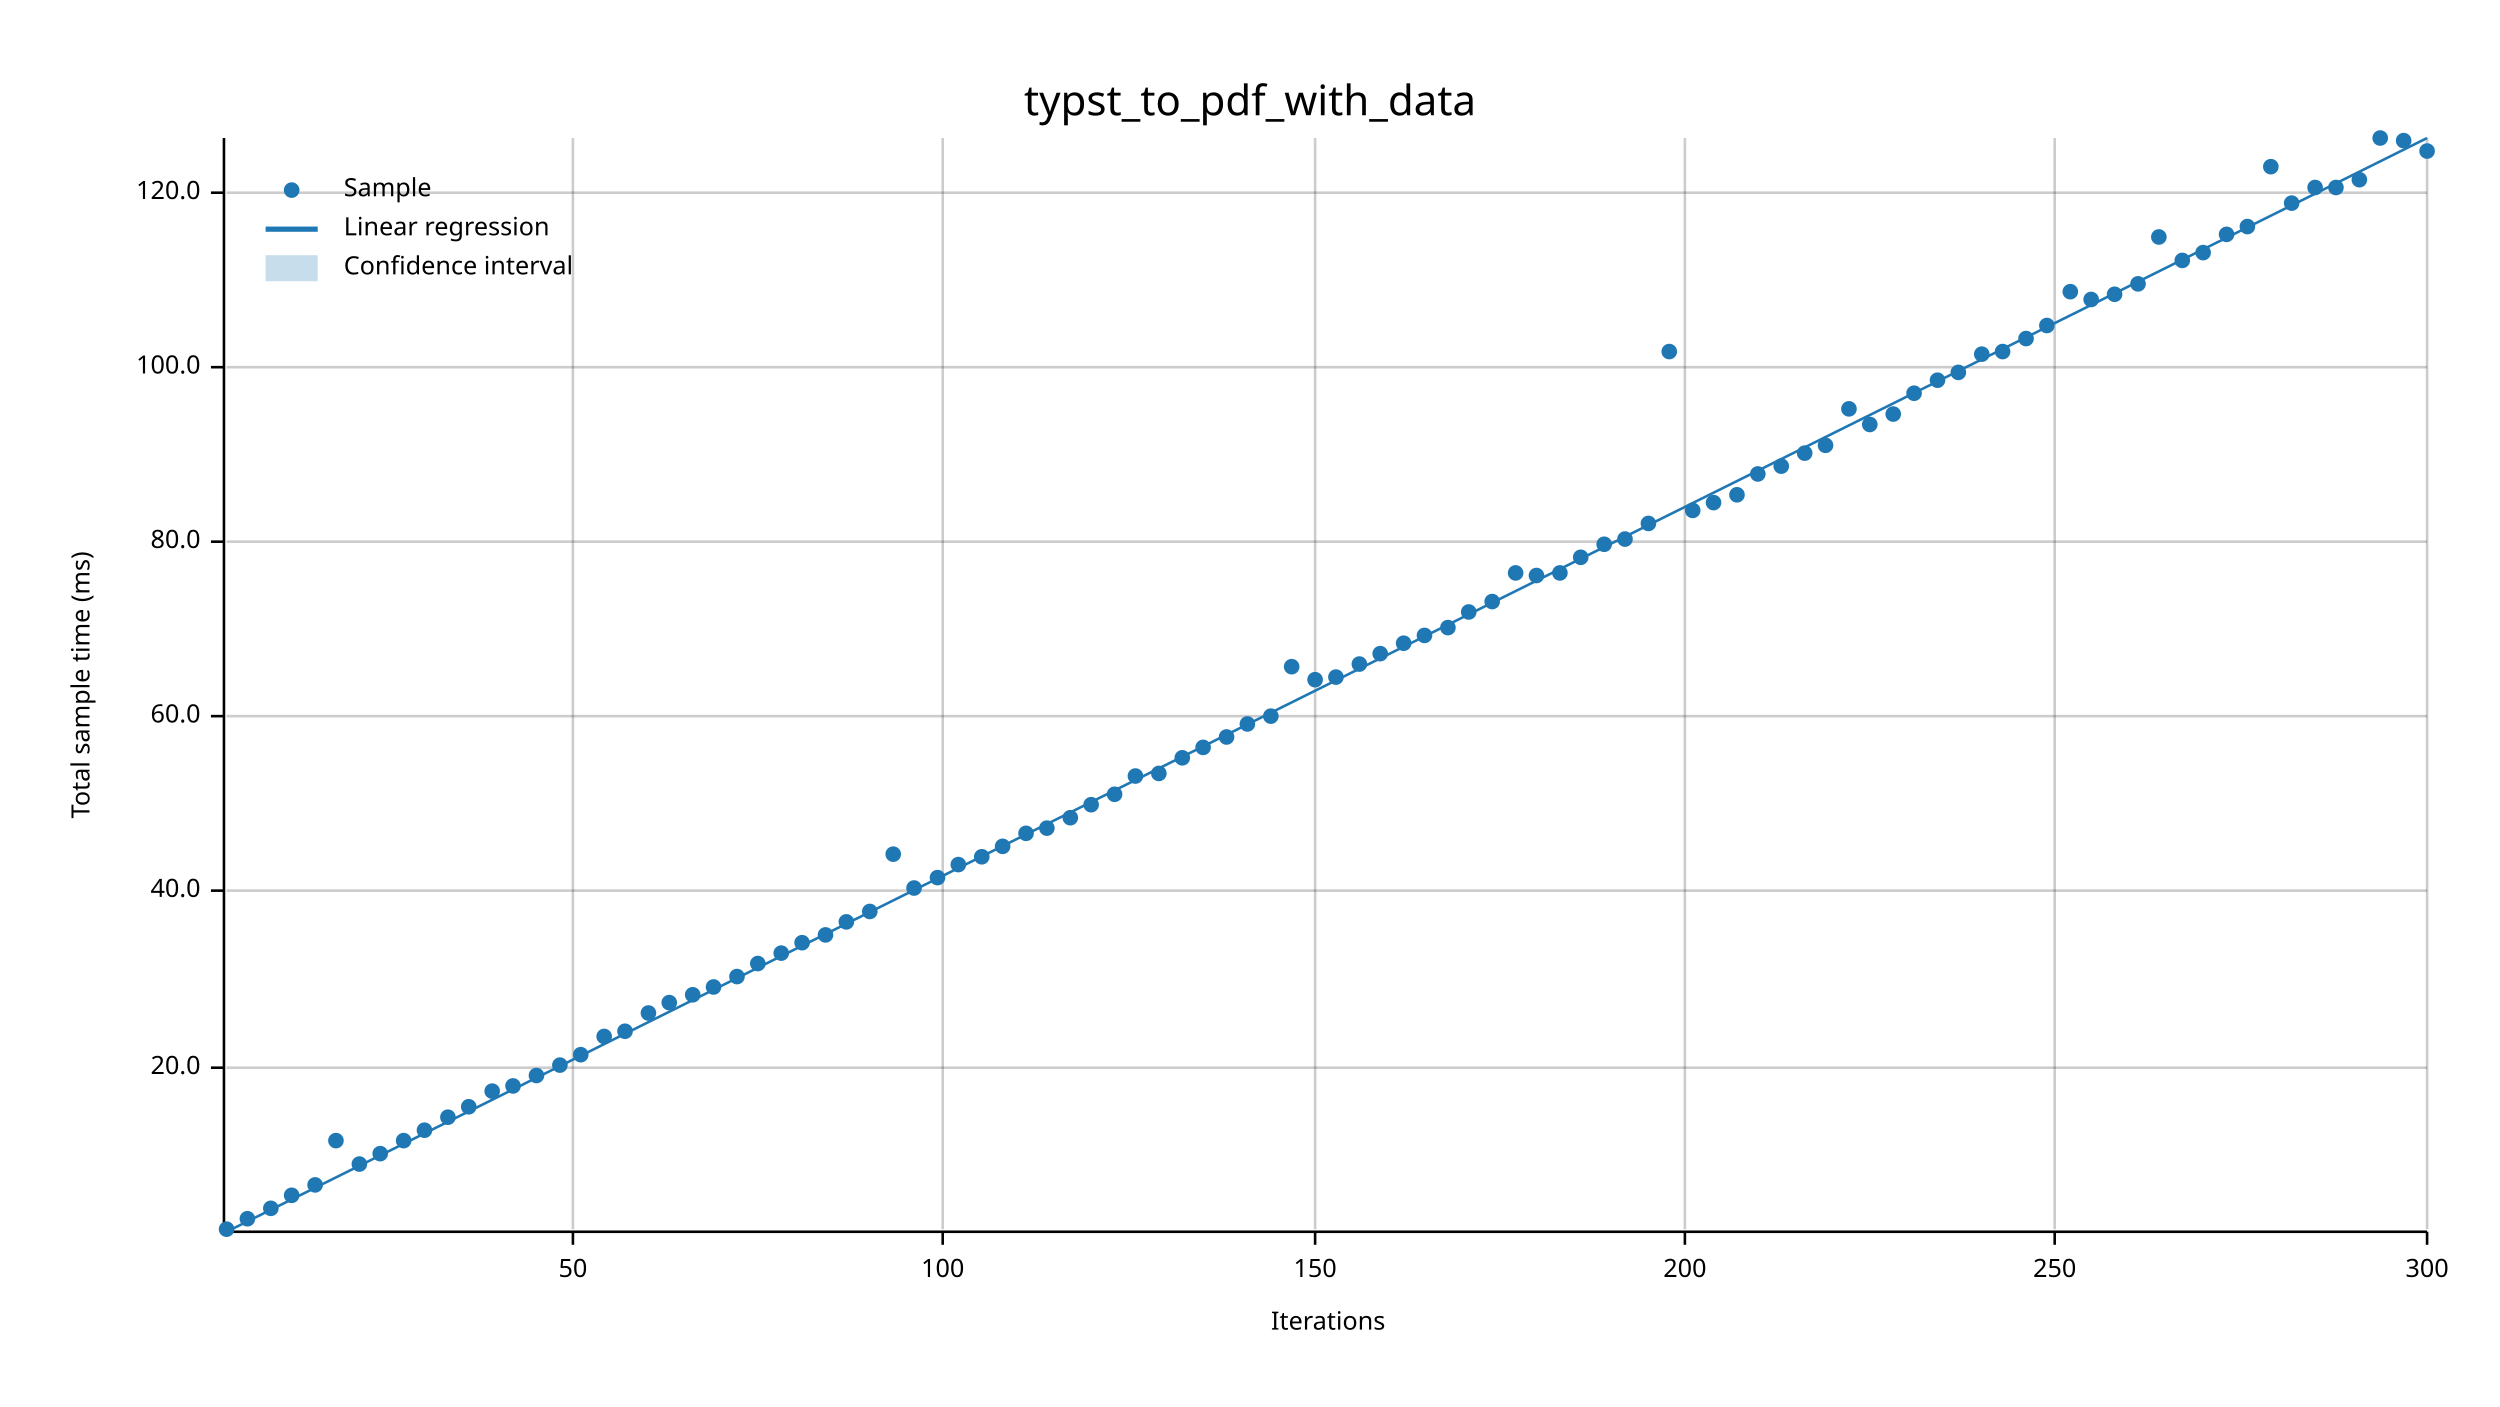
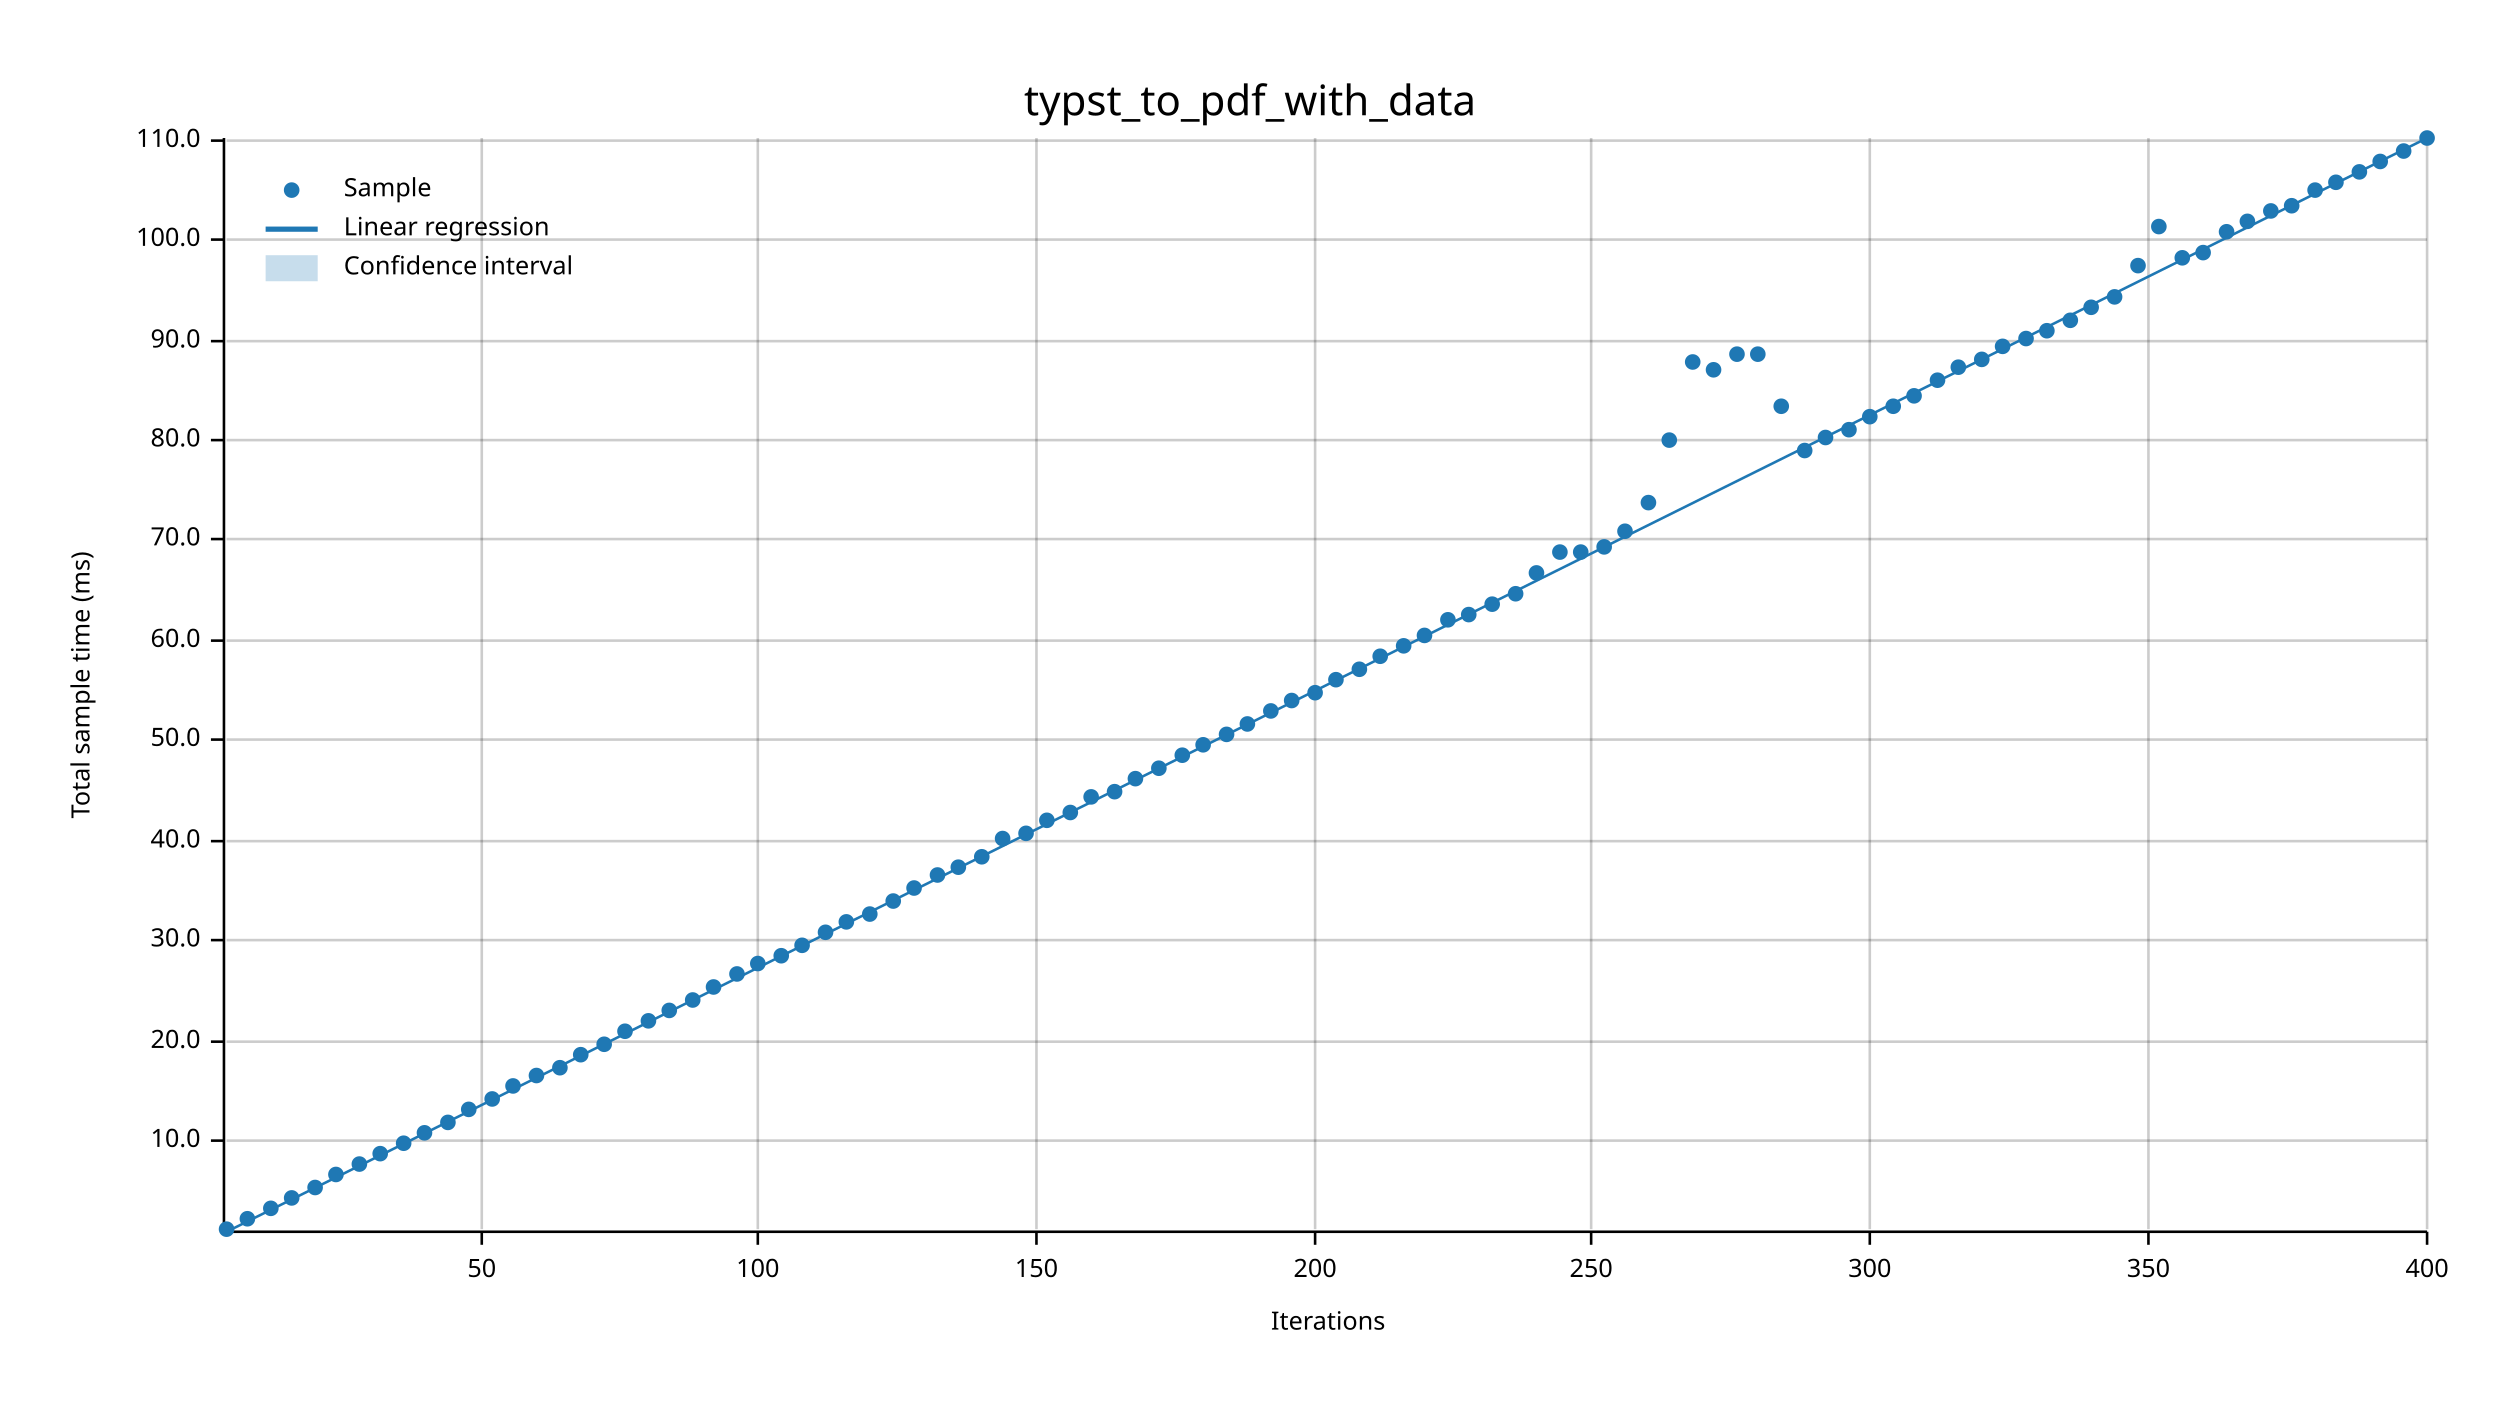
<svg xmlns="http://www.w3.org/2000/svg" width="960" height="540" viewBox="0 0 960 540">
  <text x="480" y="32" dy="0.76em" text-anchor="middle" font-family="sans-serif" font-size="16.129" opacity="1" fill="#000000">
typst_to_pdf_with_data
</text>
  <text x="27" y="263" dy="0.76em" text-anchor="middle" font-family="sans-serif" font-size="9.677" opacity="1" fill="#000000" transform="rotate(270, 27, 263)">
Total sample time (ms)
</text>
  <text x="510" y="513" dy="-0.5ex" text-anchor="middle" font-family="sans-serif" font-size="9.677" opacity="1" fill="#000000">
Iterations
</text>
-   <line opacity="0.2" stroke="#000000" stroke-width="1" x1="220" y1="472" x2="220" y2="53" />
-   <line opacity="0.2" stroke="#000000" stroke-width="1" x1="362" y1="472" x2="362" y2="53" />
+   <line opacity="0.2" stroke="#000000" stroke-width="1" x1="185" y1="472" x2="185" y2="53" />
+   <line opacity="0.2" stroke="#000000" stroke-width="1" x1="291" y1="472" x2="291" y2="53" />
+   <line opacity="0.2" stroke="#000000" stroke-width="1" x1="398" y1="472" x2="398" y2="53" />
  <line opacity="0.2" stroke="#000000" stroke-width="1" x1="505" y1="472" x2="505" y2="53" />
-   <line opacity="0.2" stroke="#000000" stroke-width="1" x1="647" y1="472" x2="647" y2="53" />
-   <line opacity="0.2" stroke="#000000" stroke-width="1" x1="789" y1="472" x2="789" y2="53" />
+   <line opacity="0.2" stroke="#000000" stroke-width="1" x1="611" y1="472" x2="611" y2="53" />
+   <line opacity="0.2" stroke="#000000" stroke-width="1" x1="718" y1="472" x2="718" y2="53" />
+   <line opacity="0.2" stroke="#000000" stroke-width="1" x1="825" y1="472" x2="825" y2="53" />
  <line opacity="0.2" stroke="#000000" stroke-width="1" x1="932" y1="472" x2="932" y2="53" />
-   <line opacity="0.2" stroke="#000000" stroke-width="1" x1="87" y1="410" x2="932" y2="410" />
-   <line opacity="0.2" stroke="#000000" stroke-width="1" x1="87" y1="342" x2="932" y2="342" />
-   <line opacity="0.2" stroke="#000000" stroke-width="1" x1="87" y1="275" x2="932" y2="275" />
-   <line opacity="0.2" stroke="#000000" stroke-width="1" x1="87" y1="208" x2="932" y2="208" />
-   <line opacity="0.2" stroke="#000000" stroke-width="1" x1="87" y1="141" x2="932" y2="141" />
-   <line opacity="0.2" stroke="#000000" stroke-width="1" x1="87" y1="74" x2="932" y2="74" />
+   <line opacity="0.2" stroke="#000000" stroke-width="1" x1="87" y1="438" x2="932" y2="438" />
+   <line opacity="0.2" stroke="#000000" stroke-width="1" x1="87" y1="400" x2="932" y2="400" />
+   <line opacity="0.2" stroke="#000000" stroke-width="1" x1="87" y1="361" x2="932" y2="361" />
+   <line opacity="0.2" stroke="#000000" stroke-width="1" x1="87" y1="323" x2="932" y2="323" />
+   <line opacity="0.2" stroke="#000000" stroke-width="1" x1="87" y1="284" x2="932" y2="284" />
+   <line opacity="0.2" stroke="#000000" stroke-width="1" x1="87" y1="246" x2="932" y2="246" />
+   <line opacity="0.2" stroke="#000000" stroke-width="1" x1="87" y1="207" x2="932" y2="207" />
+   <line opacity="0.2" stroke="#000000" stroke-width="1" x1="87" y1="169" x2="932" y2="169" />
+   <line opacity="0.2" stroke="#000000" stroke-width="1" x1="87" y1="131" x2="932" y2="131" />
+   <line opacity="0.2" stroke="#000000" stroke-width="1" x1="87" y1="92" x2="932" y2="92" />
+   <line opacity="0.2" stroke="#000000" stroke-width="1" x1="87" y1="54" x2="932" y2="54" />
  <polyline fill="none" opacity="1" stroke="#000000" stroke-width="1" points="86,53 86,472 " />
-   <text x="77" y="410" dy="0.5ex" text-anchor="end" font-family="sans-serif" font-size="9.677" opacity="1" fill="#000000">
+   <text x="77" y="438" dy="0.5ex" text-anchor="end" font-family="sans-serif" font-size="9.677" opacity="1" fill="#000000">
+ 10.0
+ </text>
+   <polyline fill="none" opacity="1" stroke="#000000" stroke-width="1" points="81,438 86,438 " />
+   <text x="77" y="400" dy="0.5ex" text-anchor="end" font-family="sans-serif" font-size="9.677" opacity="1" fill="#000000">
20.0
</text>
-   <polyline fill="none" opacity="1" stroke="#000000" stroke-width="1" points="81,410 86,410 " />
-   <text x="77" y="342" dy="0.5ex" text-anchor="end" font-family="sans-serif" font-size="9.677" opacity="1" fill="#000000">
+   <polyline fill="none" opacity="1" stroke="#000000" stroke-width="1" points="81,400 86,400 " />
+   <text x="77" y="361" dy="0.5ex" text-anchor="end" font-family="sans-serif" font-size="9.677" opacity="1" fill="#000000">
+ 30.0
+ </text>
+   <polyline fill="none" opacity="1" stroke="#000000" stroke-width="1" points="81,361 86,361 " />
+   <text x="77" y="323" dy="0.5ex" text-anchor="end" font-family="sans-serif" font-size="9.677" opacity="1" fill="#000000">
40.0
</text>
-   <polyline fill="none" opacity="1" stroke="#000000" stroke-width="1" points="81,342 86,342 " />
-   <text x="77" y="275" dy="0.5ex" text-anchor="end" font-family="sans-serif" font-size="9.677" opacity="1" fill="#000000">
+   <polyline fill="none" opacity="1" stroke="#000000" stroke-width="1" points="81,323 86,323 " />
+   <text x="77" y="284" dy="0.5ex" text-anchor="end" font-family="sans-serif" font-size="9.677" opacity="1" fill="#000000">
+ 50.0
+ </text>
+   <polyline fill="none" opacity="1" stroke="#000000" stroke-width="1" points="81,284 86,284 " />
+   <text x="77" y="246" dy="0.5ex" text-anchor="end" font-family="sans-serif" font-size="9.677" opacity="1" fill="#000000">
60.0
</text>
-   <polyline fill="none" opacity="1" stroke="#000000" stroke-width="1" points="81,275 86,275 " />
-   <text x="77" y="208" dy="0.5ex" text-anchor="end" font-family="sans-serif" font-size="9.677" opacity="1" fill="#000000">
+   <polyline fill="none" opacity="1" stroke="#000000" stroke-width="1" points="81,246 86,246 " />
+   <text x="77" y="207" dy="0.5ex" text-anchor="end" font-family="sans-serif" font-size="9.677" opacity="1" fill="#000000">
+ 70.0
+ </text>
+   <polyline fill="none" opacity="1" stroke="#000000" stroke-width="1" points="81,207 86,207 " />
+   <text x="77" y="169" dy="0.5ex" text-anchor="end" font-family="sans-serif" font-size="9.677" opacity="1" fill="#000000">
80.0
</text>
-   <polyline fill="none" opacity="1" stroke="#000000" stroke-width="1" points="81,208 86,208 " />
-   <text x="77" y="141" dy="0.5ex" text-anchor="end" font-family="sans-serif" font-size="9.677" opacity="1" fill="#000000">
+   <polyline fill="none" opacity="1" stroke="#000000" stroke-width="1" points="81,169 86,169 " />
+   <text x="77" y="131" dy="0.5ex" text-anchor="end" font-family="sans-serif" font-size="9.677" opacity="1" fill="#000000">
+ 90.0
+ </text>
+   <polyline fill="none" opacity="1" stroke="#000000" stroke-width="1" points="81,131 86,131 " />
+   <text x="77" y="92" dy="0.5ex" text-anchor="end" font-family="sans-serif" font-size="9.677" opacity="1" fill="#000000">
100.0
</text>
-   <polyline fill="none" opacity="1" stroke="#000000" stroke-width="1" points="81,141 86,141 " />
-   <text x="77" y="74" dy="0.5ex" text-anchor="end" font-family="sans-serif" font-size="9.677" opacity="1" fill="#000000">
- 120.0
- </text>
-   <polyline fill="none" opacity="1" stroke="#000000" stroke-width="1" points="81,74 86,74 " />
+   <polyline fill="none" opacity="1" stroke="#000000" stroke-width="1" points="81,92 86,92 " />
+   <text x="77" y="54" dy="0.5ex" text-anchor="end" font-family="sans-serif" font-size="9.677" opacity="1" fill="#000000">
+ 110.0
+ </text>
+   <polyline fill="none" opacity="1" stroke="#000000" stroke-width="1" points="81,54 86,54 " />
  <polyline fill="none" opacity="1" stroke="#000000" stroke-width="1" points="87,473 932,473 " />
-   <text x="220" y="483" dy="0.76em" text-anchor="middle" font-family="sans-serif" font-size="9.677" opacity="1" fill="#000000">
+   <text x="185" y="483" dy="0.76em" text-anchor="middle" font-family="sans-serif" font-size="9.677" opacity="1" fill="#000000">
50
</text>
-   <polyline fill="none" opacity="1" stroke="#000000" stroke-width="1" points="220,473 220,478 " />
-   <text x="362" y="483" dy="0.76em" text-anchor="middle" font-family="sans-serif" font-size="9.677" opacity="1" fill="#000000">
+   <polyline fill="none" opacity="1" stroke="#000000" stroke-width="1" points="185,473 185,478 " />
+   <text x="291" y="483" dy="0.76em" text-anchor="middle" font-family="sans-serif" font-size="9.677" opacity="1" fill="#000000">
100
</text>
-   <polyline fill="none" opacity="1" stroke="#000000" stroke-width="1" points="362,473 362,478 " />
+   <polyline fill="none" opacity="1" stroke="#000000" stroke-width="1" points="291,473 291,478 " />
+   <text x="398" y="483" dy="0.76em" text-anchor="middle" font-family="sans-serif" font-size="9.677" opacity="1" fill="#000000">
+ 150
+ </text>
+   <polyline fill="none" opacity="1" stroke="#000000" stroke-width="1" points="398,473 398,478 " />
  <text x="505" y="483" dy="0.76em" text-anchor="middle" font-family="sans-serif" font-size="9.677" opacity="1" fill="#000000">
- 150
+ 200
</text>
  <polyline fill="none" opacity="1" stroke="#000000" stroke-width="1" points="505,473 505,478 " />
-   <text x="647" y="483" dy="0.76em" text-anchor="middle" font-family="sans-serif" font-size="9.677" opacity="1" fill="#000000">
- 200
- </text>
-   <polyline fill="none" opacity="1" stroke="#000000" stroke-width="1" points="647,473 647,478 " />
-   <text x="789" y="483" dy="0.76em" text-anchor="middle" font-family="sans-serif" font-size="9.677" opacity="1" fill="#000000">
+   <text x="611" y="483" dy="0.76em" text-anchor="middle" font-family="sans-serif" font-size="9.677" opacity="1" fill="#000000">
250
</text>
-   <polyline fill="none" opacity="1" stroke="#000000" stroke-width="1" points="789,473 789,478 " />
+   <polyline fill="none" opacity="1" stroke="#000000" stroke-width="1" points="611,473 611,478 " />
+   <text x="718" y="483" dy="0.76em" text-anchor="middle" font-family="sans-serif" font-size="9.677" opacity="1" fill="#000000">
+ 300
+ </text>
+   <polyline fill="none" opacity="1" stroke="#000000" stroke-width="1" points="718,473 718,478 " />
+   <text x="825" y="483" dy="0.76em" text-anchor="middle" font-family="sans-serif" font-size="9.677" opacity="1" fill="#000000">
+ 350
+ </text>
+   <polyline fill="none" opacity="1" stroke="#000000" stroke-width="1" points="825,473 825,478 " />
  <text x="932" y="483" dy="0.76em" text-anchor="middle" font-family="sans-serif" font-size="9.677" opacity="1" fill="#000000">
- 300
+ 400
</text>
  <polyline fill="none" opacity="1" stroke="#000000" stroke-width="1" points="932,473 932,478 " />
  <circle cx="87" cy="472" r="3" opacity="1" fill="#1F78B4" stroke="none" stroke-width="1" />
  <circle cx="95" cy="468" r="3" opacity="1" fill="#1F78B4" stroke="none" stroke-width="1" />
  <circle cx="104" cy="464" r="3" opacity="1" fill="#1F78B4" stroke="none" stroke-width="1" />
-   <circle cx="112" cy="459" r="3" opacity="1" fill="#1F78B4" stroke="none" stroke-width="1" />
-   <circle cx="121" cy="455" r="3" opacity="1" fill="#1F78B4" stroke="none" stroke-width="1" />
-   <circle cx="129" cy="438" r="3" opacity="1" fill="#1F78B4" stroke="none" stroke-width="1" />
+   <circle cx="112" cy="460" r="3" opacity="1" fill="#1F78B4" stroke="none" stroke-width="1" />
+   <circle cx="121" cy="456" r="3" opacity="1" fill="#1F78B4" stroke="none" stroke-width="1" />
+   <circle cx="129" cy="451" r="3" opacity="1" fill="#1F78B4" stroke="none" stroke-width="1" />
  <circle cx="138" cy="447" r="3" opacity="1" fill="#1F78B4" stroke="none" stroke-width="1" />
  <circle cx="146" cy="443" r="3" opacity="1" fill="#1F78B4" stroke="none" stroke-width="1" />
-   <circle cx="155" cy="438" r="3" opacity="1" fill="#1F78B4" stroke="none" stroke-width="1" />
-   <circle cx="163" cy="434" r="3" opacity="1" fill="#1F78B4" stroke="none" stroke-width="1" />
-   <circle cx="172" cy="429" r="3" opacity="1" fill="#1F78B4" stroke="none" stroke-width="1" />
-   <circle cx="180" cy="425" r="3" opacity="1" fill="#1F78B4" stroke="none" stroke-width="1" />
-   <circle cx="189" cy="419" r="3" opacity="1" fill="#1F78B4" stroke="none" stroke-width="1" />
+   <circle cx="155" cy="439" r="3" opacity="1" fill="#1F78B4" stroke="none" stroke-width="1" />
+   <circle cx="163" cy="435" r="3" opacity="1" fill="#1F78B4" stroke="none" stroke-width="1" />
+   <circle cx="172" cy="431" r="3" opacity="1" fill="#1F78B4" stroke="none" stroke-width="1" />
+   <circle cx="180" cy="426" r="3" opacity="1" fill="#1F78B4" stroke="none" stroke-width="1" />
+   <circle cx="189" cy="422" r="3" opacity="1" fill="#1F78B4" stroke="none" stroke-width="1" />
  <circle cx="197" cy="417" r="3" opacity="1" fill="#1F78B4" stroke="none" stroke-width="1" />
  <circle cx="206" cy="413" r="3" opacity="1" fill="#1F78B4" stroke="none" stroke-width="1" />
-   <circle cx="215" cy="409" r="3" opacity="1" fill="#1F78B4" stroke="none" stroke-width="1" />
+   <circle cx="215" cy="410" r="3" opacity="1" fill="#1F78B4" stroke="none" stroke-width="1" />
  <circle cx="223" cy="405" r="3" opacity="1" fill="#1F78B4" stroke="none" stroke-width="1" />
-   <circle cx="232" cy="398" r="3" opacity="1" fill="#1F78B4" stroke="none" stroke-width="1" />
+   <circle cx="232" cy="401" r="3" opacity="1" fill="#1F78B4" stroke="none" stroke-width="1" />
  <circle cx="240" cy="396" r="3" opacity="1" fill="#1F78B4" stroke="none" stroke-width="1" />
-   <circle cx="249" cy="389" r="3" opacity="1" fill="#1F78B4" stroke="none" stroke-width="1" />
-   <circle cx="257" cy="385" r="3" opacity="1" fill="#1F78B4" stroke="none" stroke-width="1" />
-   <circle cx="266" cy="382" r="3" opacity="1" fill="#1F78B4" stroke="none" stroke-width="1" />
+   <circle cx="249" cy="392" r="3" opacity="1" fill="#1F78B4" stroke="none" stroke-width="1" />
+   <circle cx="257" cy="388" r="3" opacity="1" fill="#1F78B4" stroke="none" stroke-width="1" />
+   <circle cx="266" cy="384" r="3" opacity="1" fill="#1F78B4" stroke="none" stroke-width="1" />
  <circle cx="274" cy="379" r="3" opacity="1" fill="#1F78B4" stroke="none" stroke-width="1" />
-   <circle cx="283" cy="375" r="3" opacity="1" fill="#1F78B4" stroke="none" stroke-width="1" />
+   <circle cx="283" cy="374" r="3" opacity="1" fill="#1F78B4" stroke="none" stroke-width="1" />
  <circle cx="291" cy="370" r="3" opacity="1" fill="#1F78B4" stroke="none" stroke-width="1" />
-   <circle cx="300" cy="366" r="3" opacity="1" fill="#1F78B4" stroke="none" stroke-width="1" />
-   <circle cx="308" cy="362" r="3" opacity="1" fill="#1F78B4" stroke="none" stroke-width="1" />
-   <circle cx="317" cy="359" r="3" opacity="1" fill="#1F78B4" stroke="none" stroke-width="1" />
+   <circle cx="300" cy="367" r="3" opacity="1" fill="#1F78B4" stroke="none" stroke-width="1" />
+   <circle cx="308" cy="363" r="3" opacity="1" fill="#1F78B4" stroke="none" stroke-width="1" />
+   <circle cx="317" cy="358" r="3" opacity="1" fill="#1F78B4" stroke="none" stroke-width="1" />
  <circle cx="325" cy="354" r="3" opacity="1" fill="#1F78B4" stroke="none" stroke-width="1" />
-   <circle cx="334" cy="350" r="3" opacity="1" fill="#1F78B4" stroke="none" stroke-width="1" />
-   <circle cx="343" cy="328" r="3" opacity="1" fill="#1F78B4" stroke="none" stroke-width="1" />
+   <circle cx="334" cy="351" r="3" opacity="1" fill="#1F78B4" stroke="none" stroke-width="1" />
+   <circle cx="343" cy="346" r="3" opacity="1" fill="#1F78B4" stroke="none" stroke-width="1" />
  <circle cx="351" cy="341" r="3" opacity="1" fill="#1F78B4" stroke="none" stroke-width="1" />
-   <circle cx="360" cy="337" r="3" opacity="1" fill="#1F78B4" stroke="none" stroke-width="1" />
-   <circle cx="368" cy="332" r="3" opacity="1" fill="#1F78B4" stroke="none" stroke-width="1" />
+   <circle cx="360" cy="336" r="3" opacity="1" fill="#1F78B4" stroke="none" stroke-width="1" />
+   <circle cx="368" cy="333" r="3" opacity="1" fill="#1F78B4" stroke="none" stroke-width="1" />
  <circle cx="377" cy="329" r="3" opacity="1" fill="#1F78B4" stroke="none" stroke-width="1" />
-   <circle cx="385" cy="325" r="3" opacity="1" fill="#1F78B4" stroke="none" stroke-width="1" />
+   <circle cx="385" cy="322" r="3" opacity="1" fill="#1F78B4" stroke="none" stroke-width="1" />
  <circle cx="394" cy="320" r="3" opacity="1" fill="#1F78B4" stroke="none" stroke-width="1" />
-   <circle cx="402" cy="318" r="3" opacity="1" fill="#1F78B4" stroke="none" stroke-width="1" />
-   <circle cx="411" cy="314" r="3" opacity="1" fill="#1F78B4" stroke="none" stroke-width="1" />
-   <circle cx="419" cy="309" r="3" opacity="1" fill="#1F78B4" stroke="none" stroke-width="1" />
-   <circle cx="428" cy="305" r="3" opacity="1" fill="#1F78B4" stroke="none" stroke-width="1" />
-   <circle cx="436" cy="298" r="3" opacity="1" fill="#1F78B4" stroke="none" stroke-width="1" />
-   <circle cx="445" cy="297" r="3" opacity="1" fill="#1F78B4" stroke="none" stroke-width="1" />
-   <circle cx="454" cy="291" r="3" opacity="1" fill="#1F78B4" stroke="none" stroke-width="1" />
-   <circle cx="462" cy="287" r="3" opacity="1" fill="#1F78B4" stroke="none" stroke-width="1" />
-   <circle cx="471" cy="283" r="3" opacity="1" fill="#1F78B4" stroke="none" stroke-width="1" />
+   <circle cx="402" cy="315" r="3" opacity="1" fill="#1F78B4" stroke="none" stroke-width="1" />
+   <circle cx="411" cy="312" r="3" opacity="1" fill="#1F78B4" stroke="none" stroke-width="1" />
+   <circle cx="419" cy="306" r="3" opacity="1" fill="#1F78B4" stroke="none" stroke-width="1" />
+   <circle cx="428" cy="304" r="3" opacity="1" fill="#1F78B4" stroke="none" stroke-width="1" />
+   <circle cx="436" cy="299" r="3" opacity="1" fill="#1F78B4" stroke="none" stroke-width="1" />
+   <circle cx="445" cy="295" r="3" opacity="1" fill="#1F78B4" stroke="none" stroke-width="1" />
+   <circle cx="454" cy="290" r="3" opacity="1" fill="#1F78B4" stroke="none" stroke-width="1" />
+   <circle cx="462" cy="286" r="3" opacity="1" fill="#1F78B4" stroke="none" stroke-width="1" />
+   <circle cx="471" cy="282" r="3" opacity="1" fill="#1F78B4" stroke="none" stroke-width="1" />
  <circle cx="479" cy="278" r="3" opacity="1" fill="#1F78B4" stroke="none" stroke-width="1" />
-   <circle cx="488" cy="275" r="3" opacity="1" fill="#1F78B4" stroke="none" stroke-width="1" />
-   <circle cx="496" cy="256" r="3" opacity="1" fill="#1F78B4" stroke="none" stroke-width="1" />
-   <circle cx="505" cy="261" r="3" opacity="1" fill="#1F78B4" stroke="none" stroke-width="1" />
-   <circle cx="513" cy="260" r="3" opacity="1" fill="#1F78B4" stroke="none" stroke-width="1" />
-   <circle cx="522" cy="255" r="3" opacity="1" fill="#1F78B4" stroke="none" stroke-width="1" />
-   <circle cx="530" cy="251" r="3" opacity="1" fill="#1F78B4" stroke="none" stroke-width="1" />
-   <circle cx="539" cy="247" r="3" opacity="1" fill="#1F78B4" stroke="none" stroke-width="1" />
+   <circle cx="488" cy="273" r="3" opacity="1" fill="#1F78B4" stroke="none" stroke-width="1" />
+   <circle cx="496" cy="269" r="3" opacity="1" fill="#1F78B4" stroke="none" stroke-width="1" />
+   <circle cx="505" cy="266" r="3" opacity="1" fill="#1F78B4" stroke="none" stroke-width="1" />
+   <circle cx="513" cy="261" r="3" opacity="1" fill="#1F78B4" stroke="none" stroke-width="1" />
+   <circle cx="522" cy="257" r="3" opacity="1" fill="#1F78B4" stroke="none" stroke-width="1" />
+   <circle cx="530" cy="252" r="3" opacity="1" fill="#1F78B4" stroke="none" stroke-width="1" />
+   <circle cx="539" cy="248" r="3" opacity="1" fill="#1F78B4" stroke="none" stroke-width="1" />
  <circle cx="547" cy="244" r="3" opacity="1" fill="#1F78B4" stroke="none" stroke-width="1" />
-   <circle cx="556" cy="241" r="3" opacity="1" fill="#1F78B4" stroke="none" stroke-width="1" />
-   <circle cx="564" cy="235" r="3" opacity="1" fill="#1F78B4" stroke="none" stroke-width="1" />
-   <circle cx="573" cy="231" r="3" opacity="1" fill="#1F78B4" stroke="none" stroke-width="1" />
-   <circle cx="582" cy="220" r="3" opacity="1" fill="#1F78B4" stroke="none" stroke-width="1" />
-   <circle cx="590" cy="221" r="3" opacity="1" fill="#1F78B4" stroke="none" stroke-width="1" />
-   <circle cx="599" cy="220" r="3" opacity="1" fill="#1F78B4" stroke="none" stroke-width="1" />
-   <circle cx="607" cy="214" r="3" opacity="1" fill="#1F78B4" stroke="none" stroke-width="1" />
-   <circle cx="616" cy="209" r="3" opacity="1" fill="#1F78B4" stroke="none" stroke-width="1" />
-   <circle cx="624" cy="207" r="3" opacity="1" fill="#1F78B4" stroke="none" stroke-width="1" />
-   <circle cx="633" cy="201" r="3" opacity="1" fill="#1F78B4" stroke="none" stroke-width="1" />
-   <circle cx="641" cy="135" r="3" opacity="1" fill="#1F78B4" stroke="none" stroke-width="1" />
-   <circle cx="650" cy="196" r="3" opacity="1" fill="#1F78B4" stroke="none" stroke-width="1" />
-   <circle cx="658" cy="193" r="3" opacity="1" fill="#1F78B4" stroke="none" stroke-width="1" />
-   <circle cx="667" cy="190" r="3" opacity="1" fill="#1F78B4" stroke="none" stroke-width="1" />
-   <circle cx="675" cy="182" r="3" opacity="1" fill="#1F78B4" stroke="none" stroke-width="1" />
-   <circle cx="684" cy="179" r="3" opacity="1" fill="#1F78B4" stroke="none" stroke-width="1" />
-   <circle cx="693" cy="174" r="3" opacity="1" fill="#1F78B4" stroke="none" stroke-width="1" />
-   <circle cx="701" cy="171" r="3" opacity="1" fill="#1F78B4" stroke="none" stroke-width="1" />
-   <circle cx="710" cy="157" r="3" opacity="1" fill="#1F78B4" stroke="none" stroke-width="1" />
-   <circle cx="718" cy="163" r="3" opacity="1" fill="#1F78B4" stroke="none" stroke-width="1" />
-   <circle cx="727" cy="159" r="3" opacity="1" fill="#1F78B4" stroke="none" stroke-width="1" />
-   <circle cx="735" cy="151" r="3" opacity="1" fill="#1F78B4" stroke="none" stroke-width="1" />
+   <circle cx="556" cy="238" r="3" opacity="1" fill="#1F78B4" stroke="none" stroke-width="1" />
+   <circle cx="564" cy="236" r="3" opacity="1" fill="#1F78B4" stroke="none" stroke-width="1" />
+   <circle cx="573" cy="232" r="3" opacity="1" fill="#1F78B4" stroke="none" stroke-width="1" />
+   <circle cx="582" cy="228" r="3" opacity="1" fill="#1F78B4" stroke="none" stroke-width="1" />
+   <circle cx="590" cy="220" r="3" opacity="1" fill="#1F78B4" stroke="none" stroke-width="1" />
+   <circle cx="599" cy="212" r="3" opacity="1" fill="#1F78B4" stroke="none" stroke-width="1" />
+   <circle cx="607" cy="212" r="3" opacity="1" fill="#1F78B4" stroke="none" stroke-width="1" />
+   <circle cx="616" cy="210" r="3" opacity="1" fill="#1F78B4" stroke="none" stroke-width="1" />
+   <circle cx="624" cy="204" r="3" opacity="1" fill="#1F78B4" stroke="none" stroke-width="1" />
+   <circle cx="633" cy="193" r="3" opacity="1" fill="#1F78B4" stroke="none" stroke-width="1" />
+   <circle cx="641" cy="169" r="3" opacity="1" fill="#1F78B4" stroke="none" stroke-width="1" />
+   <circle cx="650" cy="139" r="3" opacity="1" fill="#1F78B4" stroke="none" stroke-width="1" />
+   <circle cx="658" cy="142" r="3" opacity="1" fill="#1F78B4" stroke="none" stroke-width="1" />
+   <circle cx="667" cy="136" r="3" opacity="1" fill="#1F78B4" stroke="none" stroke-width="1" />
+   <circle cx="675" cy="136" r="3" opacity="1" fill="#1F78B4" stroke="none" stroke-width="1" />
+   <circle cx="684" cy="156" r="3" opacity="1" fill="#1F78B4" stroke="none" stroke-width="1" />
+   <circle cx="693" cy="173" r="3" opacity="1" fill="#1F78B4" stroke="none" stroke-width="1" />
+   <circle cx="701" cy="168" r="3" opacity="1" fill="#1F78B4" stroke="none" stroke-width="1" />
+   <circle cx="710" cy="165" r="3" opacity="1" fill="#1F78B4" stroke="none" stroke-width="1" />
+   <circle cx="718" cy="160" r="3" opacity="1" fill="#1F78B4" stroke="none" stroke-width="1" />
+   <circle cx="727" cy="156" r="3" opacity="1" fill="#1F78B4" stroke="none" stroke-width="1" />
+   <circle cx="735" cy="152" r="3" opacity="1" fill="#1F78B4" stroke="none" stroke-width="1" />
  <circle cx="744" cy="146" r="3" opacity="1" fill="#1F78B4" stroke="none" stroke-width="1" />
-   <circle cx="752" cy="143" r="3" opacity="1" fill="#1F78B4" stroke="none" stroke-width="1" />
-   <circle cx="761" cy="136" r="3" opacity="1" fill="#1F78B4" stroke="none" stroke-width="1" />
-   <circle cx="769" cy="135" r="3" opacity="1" fill="#1F78B4" stroke="none" stroke-width="1" />
+   <circle cx="752" cy="141" r="3" opacity="1" fill="#1F78B4" stroke="none" stroke-width="1" />
+   <circle cx="761" cy="138" r="3" opacity="1" fill="#1F78B4" stroke="none" stroke-width="1" />
+   <circle cx="769" cy="133" r="3" opacity="1" fill="#1F78B4" stroke="none" stroke-width="1" />
  <circle cx="778" cy="130" r="3" opacity="1" fill="#1F78B4" stroke="none" stroke-width="1" />
-   <circle cx="786" cy="125" r="3" opacity="1" fill="#1F78B4" stroke="none" stroke-width="1" />
-   <circle cx="795" cy="112" r="3" opacity="1" fill="#1F78B4" stroke="none" stroke-width="1" />
-   <circle cx="803" cy="115" r="3" opacity="1" fill="#1F78B4" stroke="none" stroke-width="1" />
-   <circle cx="812" cy="113" r="3" opacity="1" fill="#1F78B4" stroke="none" stroke-width="1" />
-   <circle cx="821" cy="109" r="3" opacity="1" fill="#1F78B4" stroke="none" stroke-width="1" />
-   <circle cx="829" cy="91" r="3" opacity="1" fill="#1F78B4" stroke="none" stroke-width="1" />
-   <circle cx="838" cy="100" r="3" opacity="1" fill="#1F78B4" stroke="none" stroke-width="1" />
+   <circle cx="786" cy="127" r="3" opacity="1" fill="#1F78B4" stroke="none" stroke-width="1" />
+   <circle cx="795" cy="123" r="3" opacity="1" fill="#1F78B4" stroke="none" stroke-width="1" />
+   <circle cx="803" cy="118" r="3" opacity="1" fill="#1F78B4" stroke="none" stroke-width="1" />
+   <circle cx="812" cy="114" r="3" opacity="1" fill="#1F78B4" stroke="none" stroke-width="1" />
+   <circle cx="821" cy="102" r="3" opacity="1" fill="#1F78B4" stroke="none" stroke-width="1" />
+   <circle cx="829" cy="87" r="3" opacity="1" fill="#1F78B4" stroke="none" stroke-width="1" />
+   <circle cx="838" cy="99" r="3" opacity="1" fill="#1F78B4" stroke="none" stroke-width="1" />
  <circle cx="846" cy="97" r="3" opacity="1" fill="#1F78B4" stroke="none" stroke-width="1" />
-   <circle cx="855" cy="90" r="3" opacity="1" fill="#1F78B4" stroke="none" stroke-width="1" />
-   <circle cx="863" cy="87" r="3" opacity="1" fill="#1F78B4" stroke="none" stroke-width="1" />
-   <circle cx="872" cy="64" r="3" opacity="1" fill="#1F78B4" stroke="none" stroke-width="1" />
-   <circle cx="880" cy="78" r="3" opacity="1" fill="#1F78B4" stroke="none" stroke-width="1" />
-   <circle cx="889" cy="72" r="3" opacity="1" fill="#1F78B4" stroke="none" stroke-width="1" />
-   <circle cx="897" cy="72" r="3" opacity="1" fill="#1F78B4" stroke="none" stroke-width="1" />
-   <circle cx="906" cy="69" r="3" opacity="1" fill="#1F78B4" stroke="none" stroke-width="1" />
-   <circle cx="914" cy="53" r="3" opacity="1" fill="#1F78B4" stroke="none" stroke-width="1" />
-   <circle cx="923" cy="54" r="3" opacity="1" fill="#1F78B4" stroke="none" stroke-width="1" />
-   <circle cx="932" cy="58" r="3" opacity="1" fill="#1F78B4" stroke="none" stroke-width="1" />
+   <circle cx="855" cy="89" r="3" opacity="1" fill="#1F78B4" stroke="none" stroke-width="1" />
+   <circle cx="863" cy="85" r="3" opacity="1" fill="#1F78B4" stroke="none" stroke-width="1" />
+   <circle cx="872" cy="81" r="3" opacity="1" fill="#1F78B4" stroke="none" stroke-width="1" />
+   <circle cx="880" cy="79" r="3" opacity="1" fill="#1F78B4" stroke="none" stroke-width="1" />
+   <circle cx="889" cy="73" r="3" opacity="1" fill="#1F78B4" stroke="none" stroke-width="1" />
+   <circle cx="897" cy="70" r="3" opacity="1" fill="#1F78B4" stroke="none" stroke-width="1" />
+   <circle cx="906" cy="66" r="3" opacity="1" fill="#1F78B4" stroke="none" stroke-width="1" />
+   <circle cx="914" cy="62" r="3" opacity="1" fill="#1F78B4" stroke="none" stroke-width="1" />
+   <circle cx="923" cy="58" r="3" opacity="1" fill="#1F78B4" stroke="none" stroke-width="1" />
+   <circle cx="932" cy="53" r="3" opacity="1" fill="#1F78B4" stroke="none" stroke-width="1" />
  <polyline fill="none" opacity="1" stroke="#1F78B4" stroke-width="1" points="87,473 932,53 " />
  <polygon opacity="0.25" fill="#1F78B4" points="87,473 932,53 932,53 " />
  <text x="132" y="68" dy="0.76em" text-anchor="start" font-family="sans-serif" font-size="9.677" opacity="1" fill="#000000">
Sample
</text>
  <text x="132" y="83" dy="0.76em" text-anchor="start" font-family="sans-serif" font-size="9.677" opacity="1" fill="#000000">
Linear regression
</text>
  <text x="132" y="98" dy="0.76em" text-anchor="start" font-family="sans-serif" font-size="9.677" opacity="1" fill="#000000">
Confidence interval
</text>
  <circle cx="112" cy="73" r="3" opacity="1" fill="#1F78B4" stroke="none" stroke-width="1" />
  <polyline fill="none" opacity="1" stroke="#1F78B4" stroke-width="2" points="102,88 122,88 " />
  <rect x="102" y="98" width="20" height="10" opacity="0.25" fill="#1F78B4" stroke="none" />
</svg>
